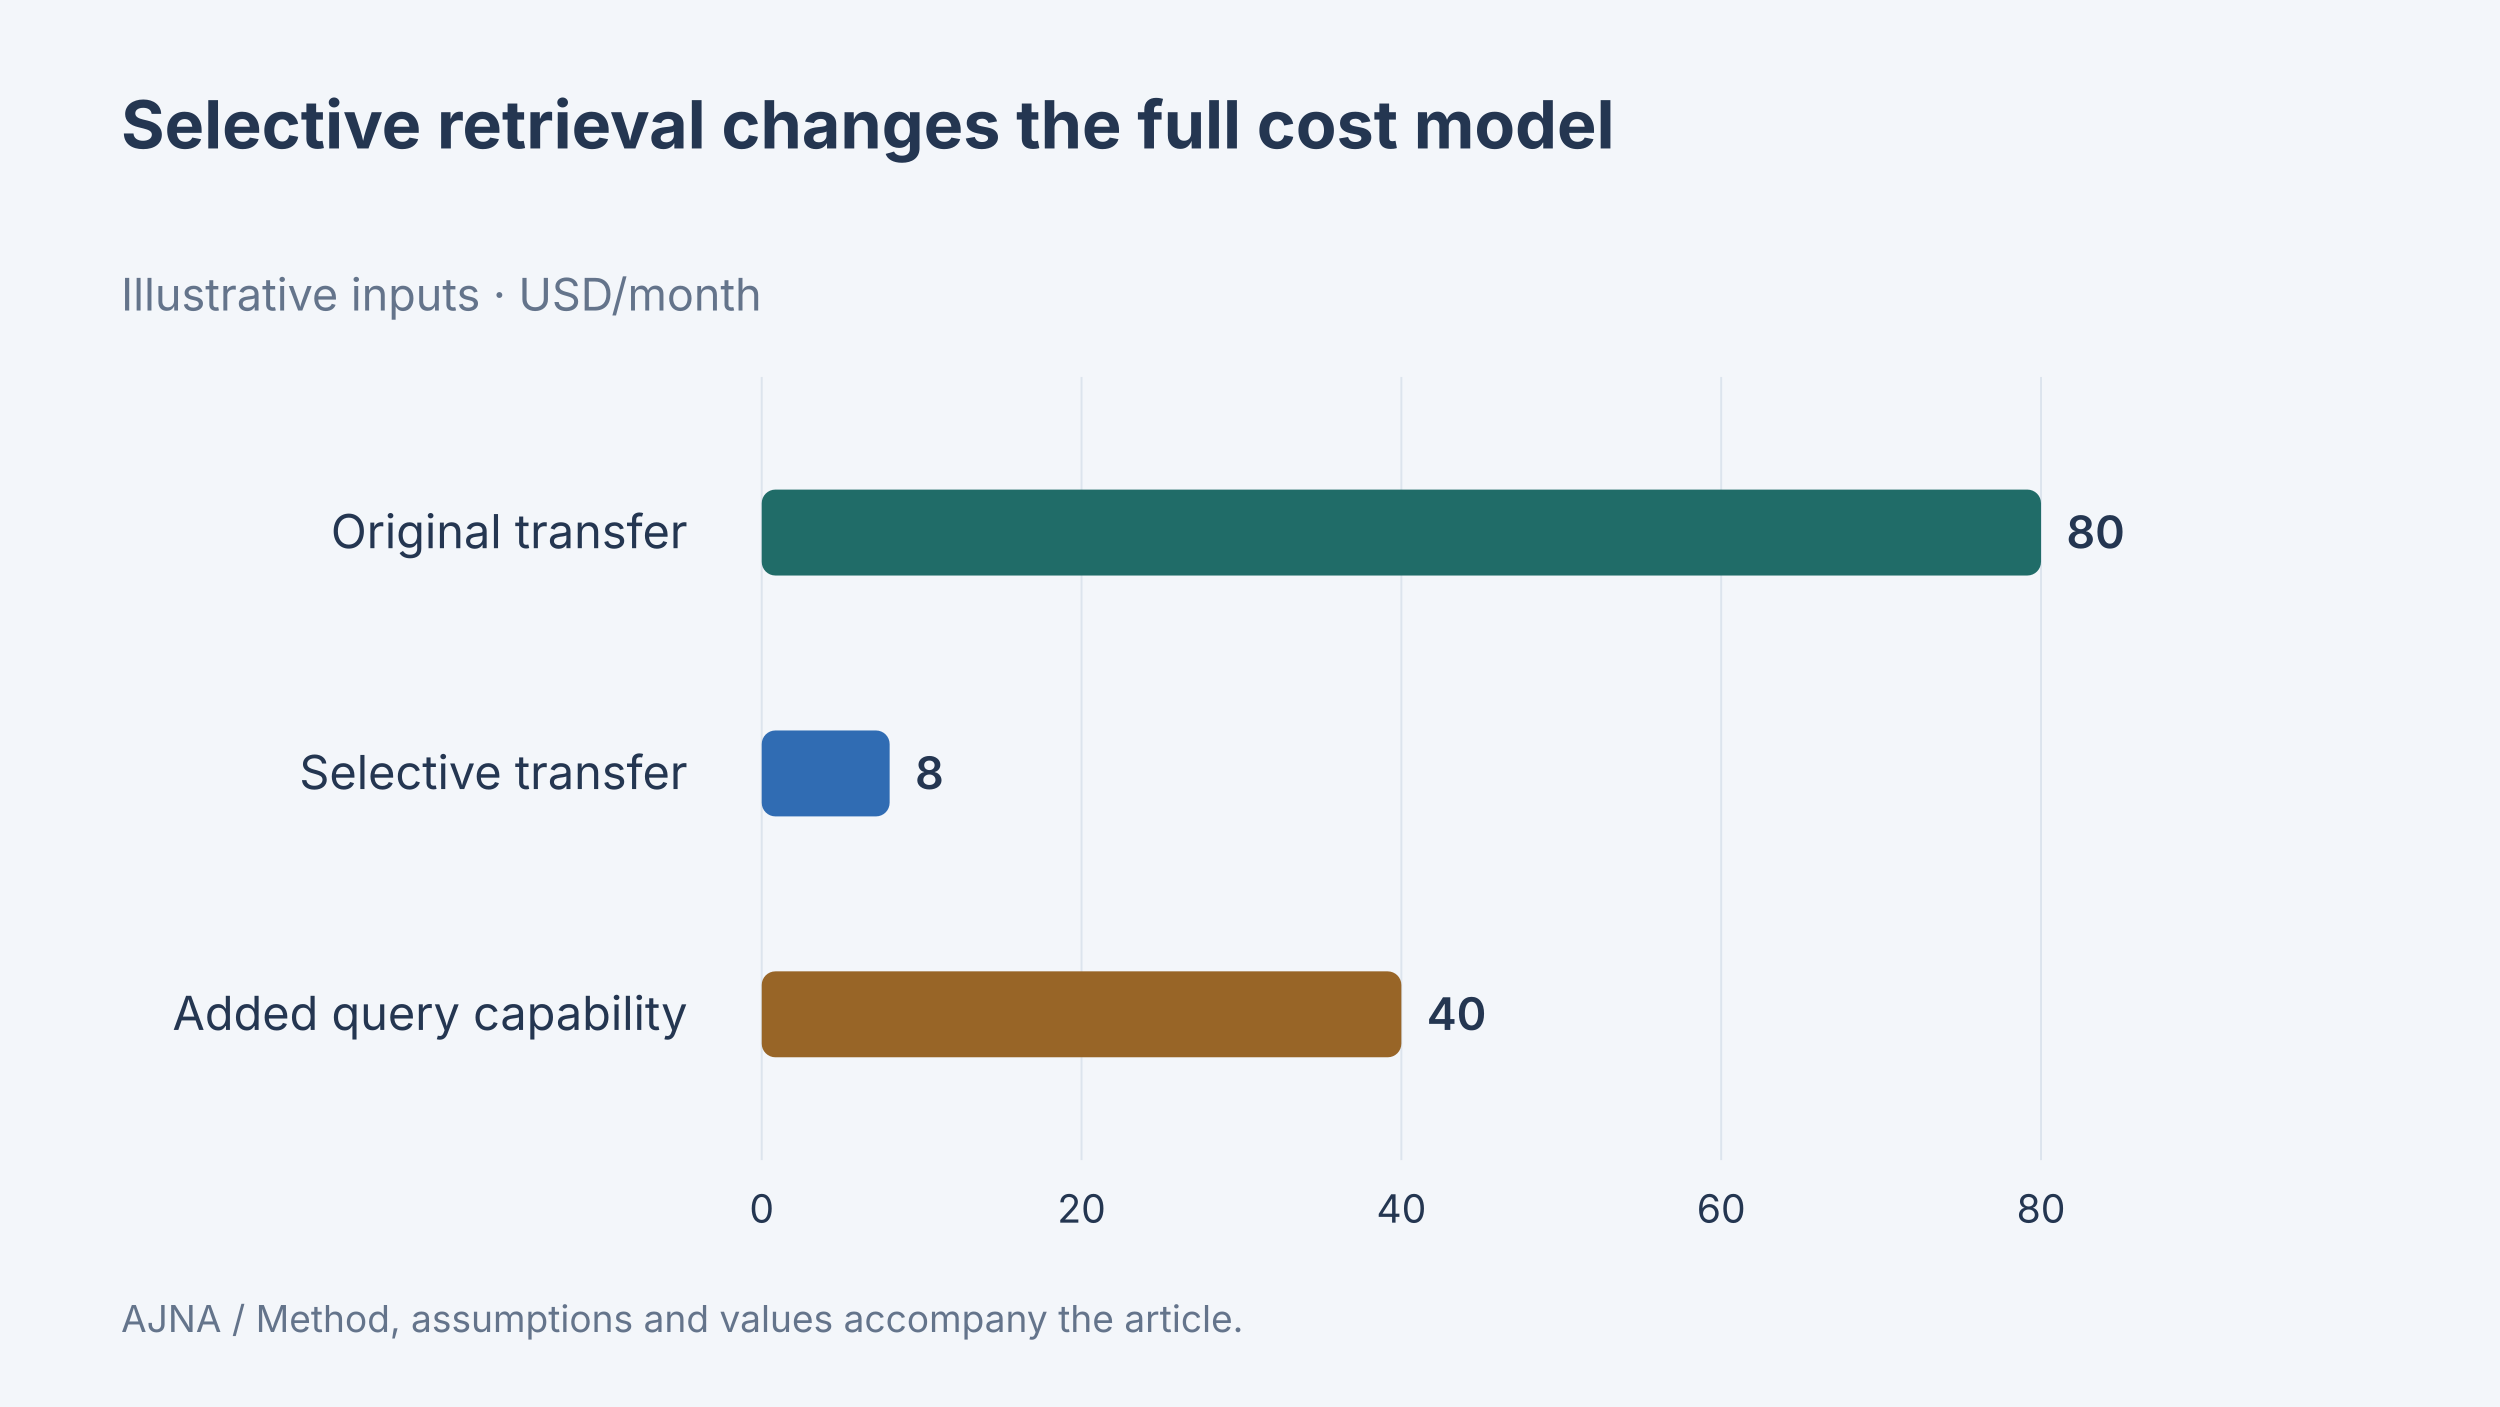
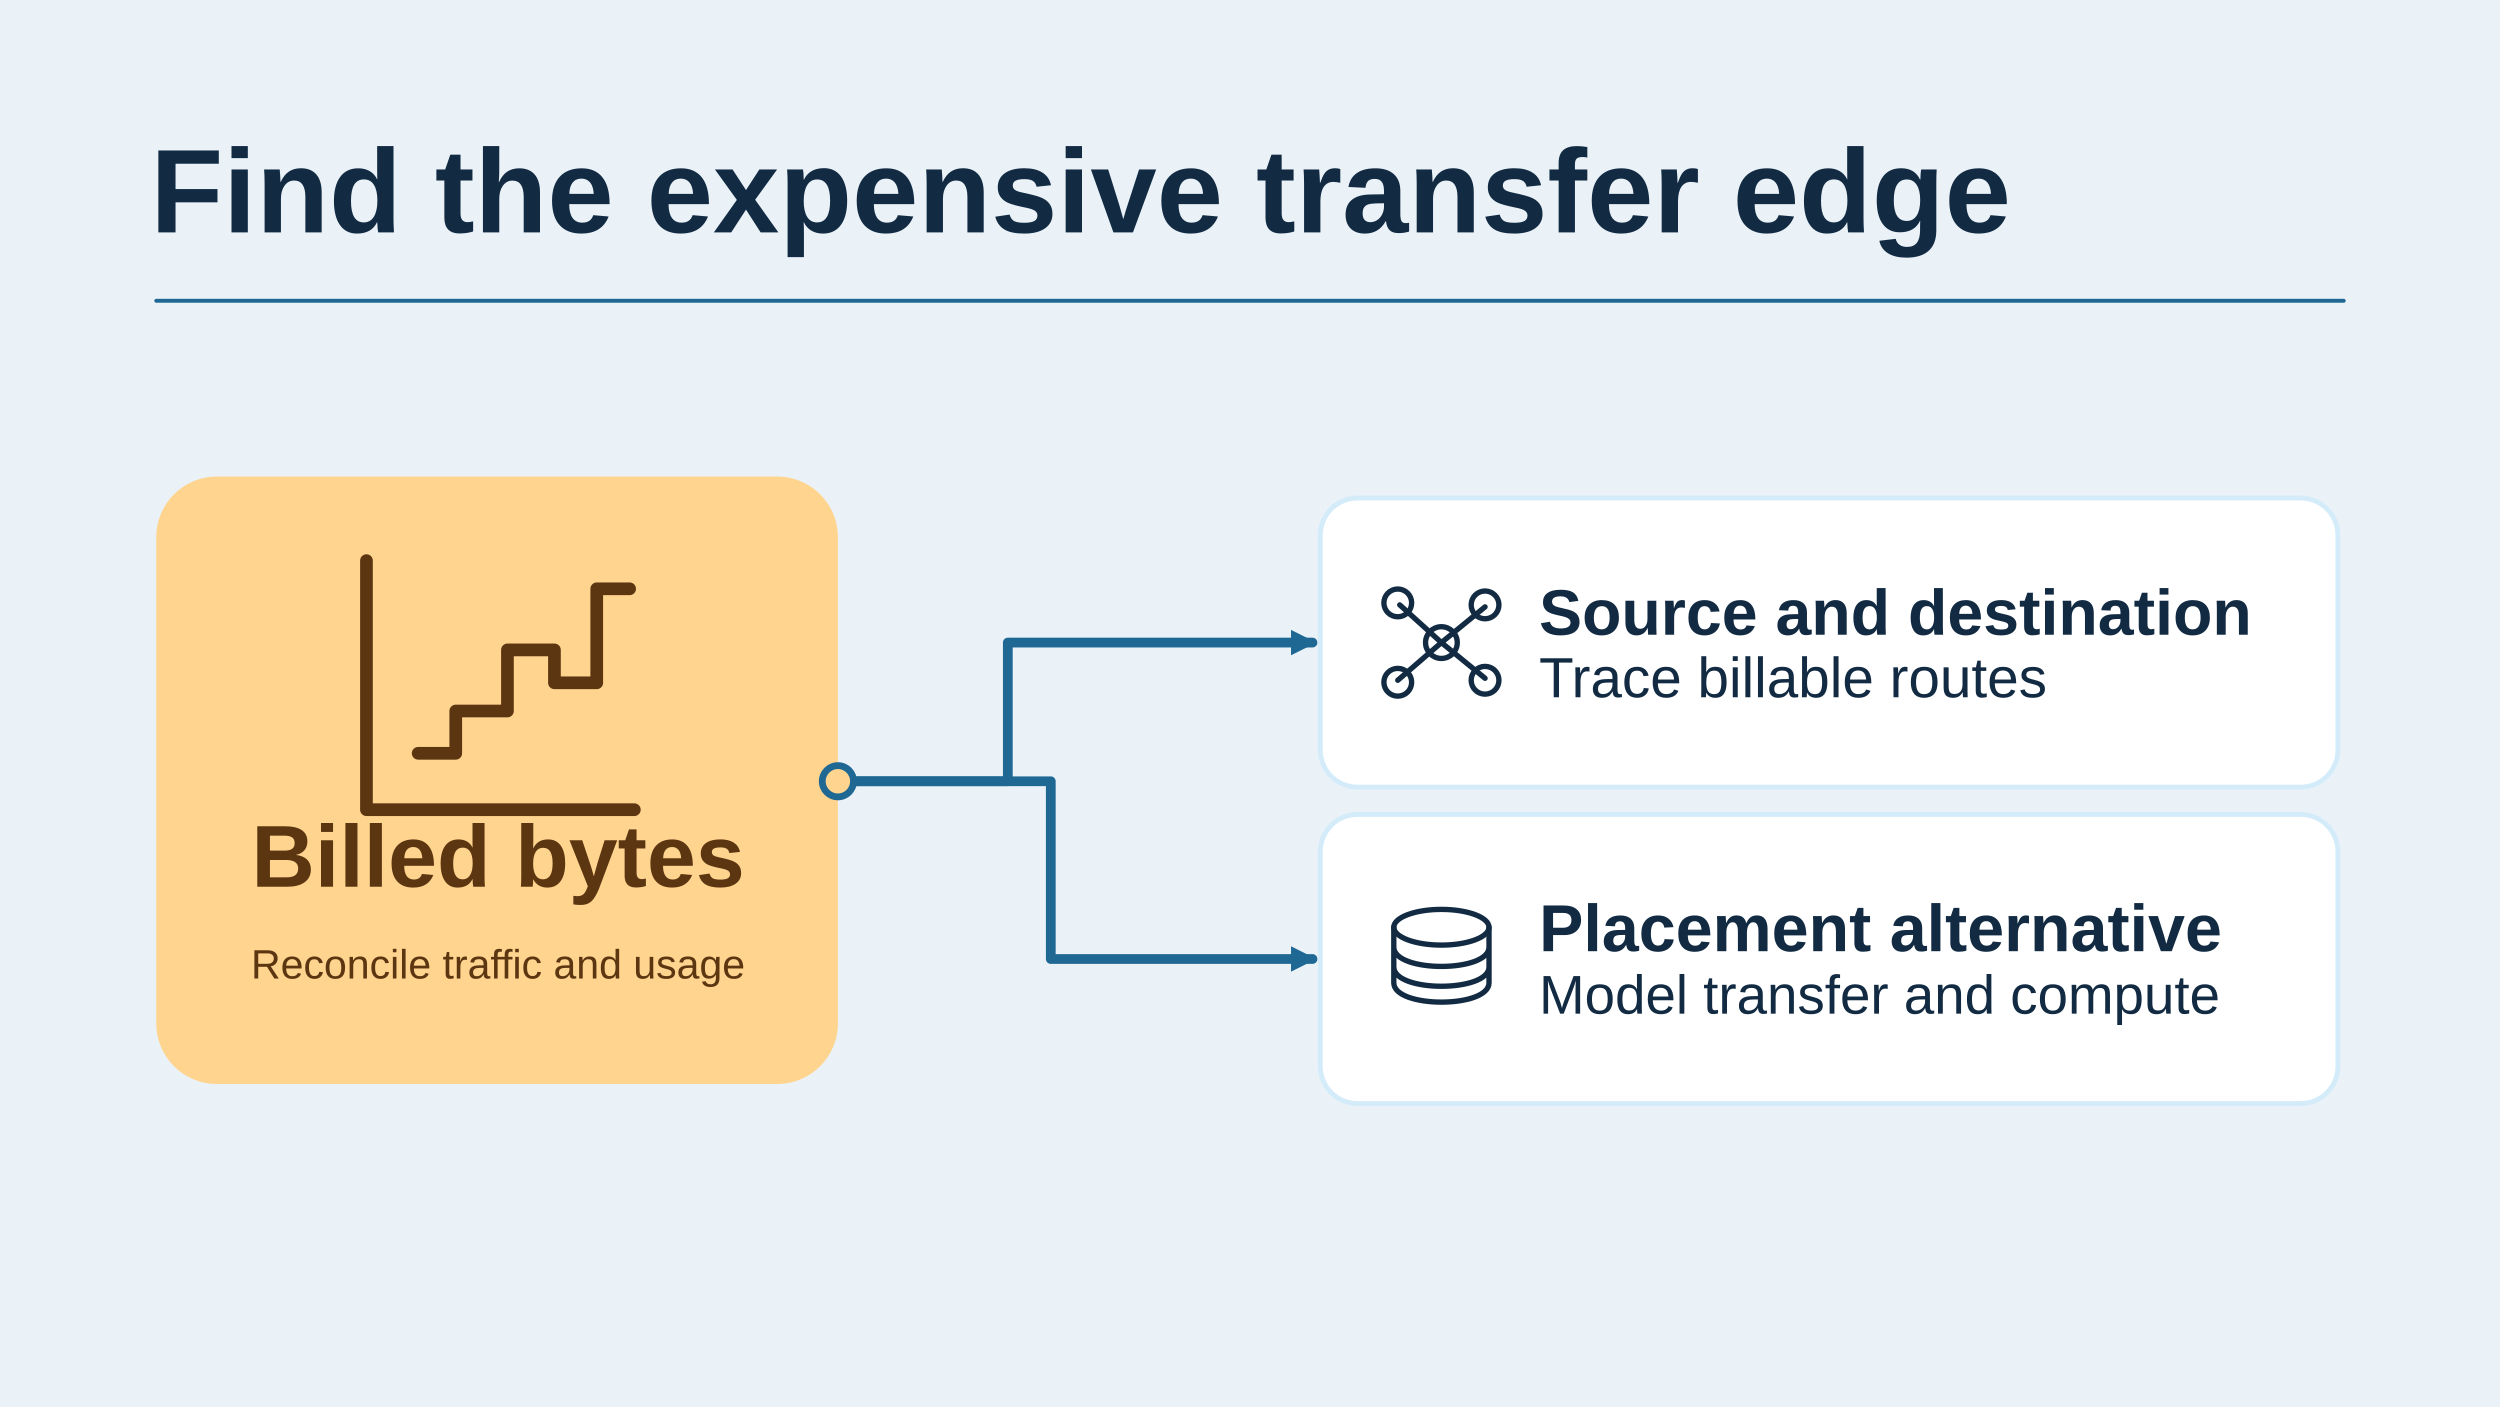
- <svg xmlns="http://www.w3.org/2000/svg" width="1280" height="720" viewBox="0 0 1280 720" data-article-art="cloud-egress-cost-reduction" role="img" aria-label="Selective retrieval changes the full cost model. Original transfer: 80 USD/month; Selective transfer: 8 USD/month; Added query capability: 40 USD/month. Illustrative values.">
-   <rect x="-1280" y="-720" width="3840" height="2160" fill="#f3f6fa" />
-   <g font-family="Inter, sans-serif">
-     <text x="62" y="76" font-size="34" font-weight="700" fill="#243651" text-anchor="start">
-       <tspan x="62" dy="0">Selective retrieval changes the full cost model</tspan>
-     </text>
-     <text x="62" y="159" font-size="23" font-weight="400" fill="#64748b" text-anchor="start">
-       <tspan x="62" dy="0">Illustrative inputs · USD/month</tspan>
-     </text>
-     <path d="M390 193V594" stroke="#dce4ed" />
-     <text x="390" y="626" font-size="20" font-weight="400" fill="#243651" text-anchor="middle">
-       <tspan x="390" dy="0">0</tspan>
-     </text>
-     <path d="M553.75 193V594" stroke="#dce4ed" />
-     <text x="553.75" y="626" font-size="20" font-weight="400" fill="#243651" text-anchor="middle">
-       <tspan x="553.75" dy="0">20</tspan>
-     </text>
-     <path d="M717.5 193V594" stroke="#dce4ed" />
-     <text x="717.5" y="626" font-size="20" font-weight="400" fill="#243651" text-anchor="middle">
-       <tspan x="717.5" dy="0">40</tspan>
-     </text>
-     <path d="M881.25 193V594" stroke="#dce4ed" />
-     <text x="881.25" y="626" font-size="20" font-weight="400" fill="#243651" text-anchor="middle">
-       <tspan x="881.25" dy="0">60</tspan>
-     </text>
-     <path d="M1045 193V594" stroke="#dce4ed" />
-     <text x="1045" y="626" font-size="20" font-weight="400" fill="#243651" text-anchor="middle">
-       <tspan x="1045" dy="0">80</tspan>
-     </text>
-     <text x="352" y="280.667" font-size="24" font-weight="400" fill="#243651" text-anchor="end">
-       <tspan x="352" dy="0">Original transfer</tspan>
-     </text>
-     <rect x="390" y="250.667" width="655" height="44" rx="7" fill="#206c68" />
-     <text x="1058" y="280.667" font-size="23" font-weight="600" fill="#243651" text-anchor="start">
-       <tspan x="1058" dy="0">80</tspan>
-     </text>
-     <text x="352" y="404" font-size="24" font-weight="400" fill="#243651" text-anchor="end">
-       <tspan x="352" dy="0">Selective transfer</tspan>
-     </text>
-     <rect x="390" y="374" width="65.5" height="44" rx="7" fill="#306cb3" />
-     <text x="468.5" y="404" font-size="23" font-weight="600" fill="#243651" text-anchor="start">
-       <tspan x="468.5" dy="0">8</tspan>
-     </text>
-     <text x="352" y="527.333" font-size="24" font-weight="400" fill="#243651" text-anchor="end">
-       <tspan x="352" dy="0">Added query capability</tspan>
-     </text>
-     <rect x="390" y="497.333" width="327.5" height="44" rx="7" fill="#986527" />
-     <text x="730.5" y="527.333" font-size="23" font-weight="600" fill="#243651" text-anchor="start">
-       <tspan x="730.5" dy="0">40</tspan>
-     </text>
-     <text x="62" y="682" font-size="19" font-weight="400" fill="#64748b" text-anchor="start">
-       <tspan x="62" dy="0">AJNA / Method, assumptions and values accompany the article.</tspan>
-     </text>
-   </g>
+ <svg xmlns="http://www.w3.org/2000/svg" data-article-art="cloud-egress-cost-reduction" role="img" aria-label="A charged transfer route is matched to billing bytes before comparing egress and compute costs for a different placement." width="1280" height="720" viewBox="0 0 1280 720">
+   <svg width="100%" height="100%" viewBox="0 0 1280 720" preserveAspectRatio="xMidYMid slice" role="img" aria-label="A charged transfer route is matched to billing bytes before comparing egress and compute costs for a different placement.">
+     <defs>
+       <marker id="head" markerWidth="13" markerHeight="13" refX="11" refY="6.5" orient="auto" markerUnits="userSpaceOnUse">
+         <path d="M0 0L13 6.5 0 13Z" fill="#1F6894" />
+       </marker>
+     </defs>
+     <rect x="0" y="0" width="1280" height="720" rx="0" fill="#EAF2F8" stroke="none" stroke-width="2.5" />
+     <g font-family="Arial, Helvetica, sans-serif">
+       <text x="77" y="119" text-anchor="start" fill="#122B43" font-size="61" font-weight="700">Find the expensive transfer edge</text>
+       <path d="M80 154H1200" fill="none" stroke="#1F6894" stroke-width="2" stroke-linejoin="round" stroke-linecap="round" />
+       <rect x="80" y="244" width="349" height="311" rx="31" fill="#FFD48F" stroke="none" stroke-width="2.5" />
+       <g transform="translate(255 352) scale(2.40625)" fill="none" stroke="#5C3511" stroke-width="2.7" stroke-linecap="round" stroke-linejoin="round">
+         <path d="M-28-27V26H29M-17 14h8V5h11v-13h10v7h9v-20h7" />
+       </g>
+       <text x="255" y="454" text-anchor="middle" fill="#5C3511" font-size="45" font-weight="700">Billed bytes</text>
+       <text x="255" y="501" text-anchor="middle" fill="#5C3511" font-size="21" font-weight="400">Reconcile traffic and usage</text>
+       <path d="M429 400H516V329H672" fill="none" stroke="#1F6894" stroke-width="5" stroke-linejoin="round" stroke-linecap="round" marker-end="url(#head)" />
+       <rect x="676" y="255" width="521" height="148" rx="19" fill="#FFFFFF" stroke="#D4ECFA" stroke-width="2.5" />
+       <g transform="translate(738 329) scale(1.015625)" fill="none" stroke="#122B43" stroke-width="2.7" stroke-linecap="round" stroke-linejoin="round">
+         <path d="M0 0l-21-19M0 0l22-18M0 0-22 19M0 0l22 18" />
+         <circle r="8" />
+         <circle cx="-22" cy="-20" r="7" />
+         <circle cx="22" cy="-19" r="7" />
+         <circle cx="-22" cy="20" r="7" />
+         <circle cx="22" cy="19" r="7" />
+       </g>
+       <text x="788" y="325" text-anchor="start" fill="#122B43" font-size="33" font-weight="700">Source and destination</text>
+       <text x="788" y="357" text-anchor="start" fill="#122B43" font-size="29" font-weight="400">Trace billable routes</text>
+       <path d="M429 400H538V491H672" fill="none" stroke="#1F6894" stroke-width="5" stroke-linejoin="round" stroke-linecap="round" marker-end="url(#head)" />
+       <rect x="676" y="417" width="521" height="148" rx="19" fill="#FFFFFF" stroke="#D4ECFA" stroke-width="2.5" />
+       <g transform="translate(738 491) scale(1.015625)" fill="none" stroke="#122B43" stroke-width="2.7" stroke-linecap="round" stroke-linejoin="round">
+         <ellipse cy="-16" rx="24" ry="9" />
+         <path d="M-24-16v28c0 13 48 13 48 0v-28m-48 10c0 13 48 13 48 0m-48 10c0 13 48 13 48 0" />
+       </g>
+       <text x="788" y="487" text-anchor="start" fill="#122B43" font-size="34" font-weight="700">Placement alternative</text>
+       <text x="788" y="519" text-anchor="start" fill="#122B43" font-size="28" font-weight="400">Model transfer and compute</text>
+       <circle cx="429" cy="400" r="8" fill="#FFD48F" stroke="#1F6894" stroke-width="3.5" />
+     </g>
+   </svg>
</svg>
